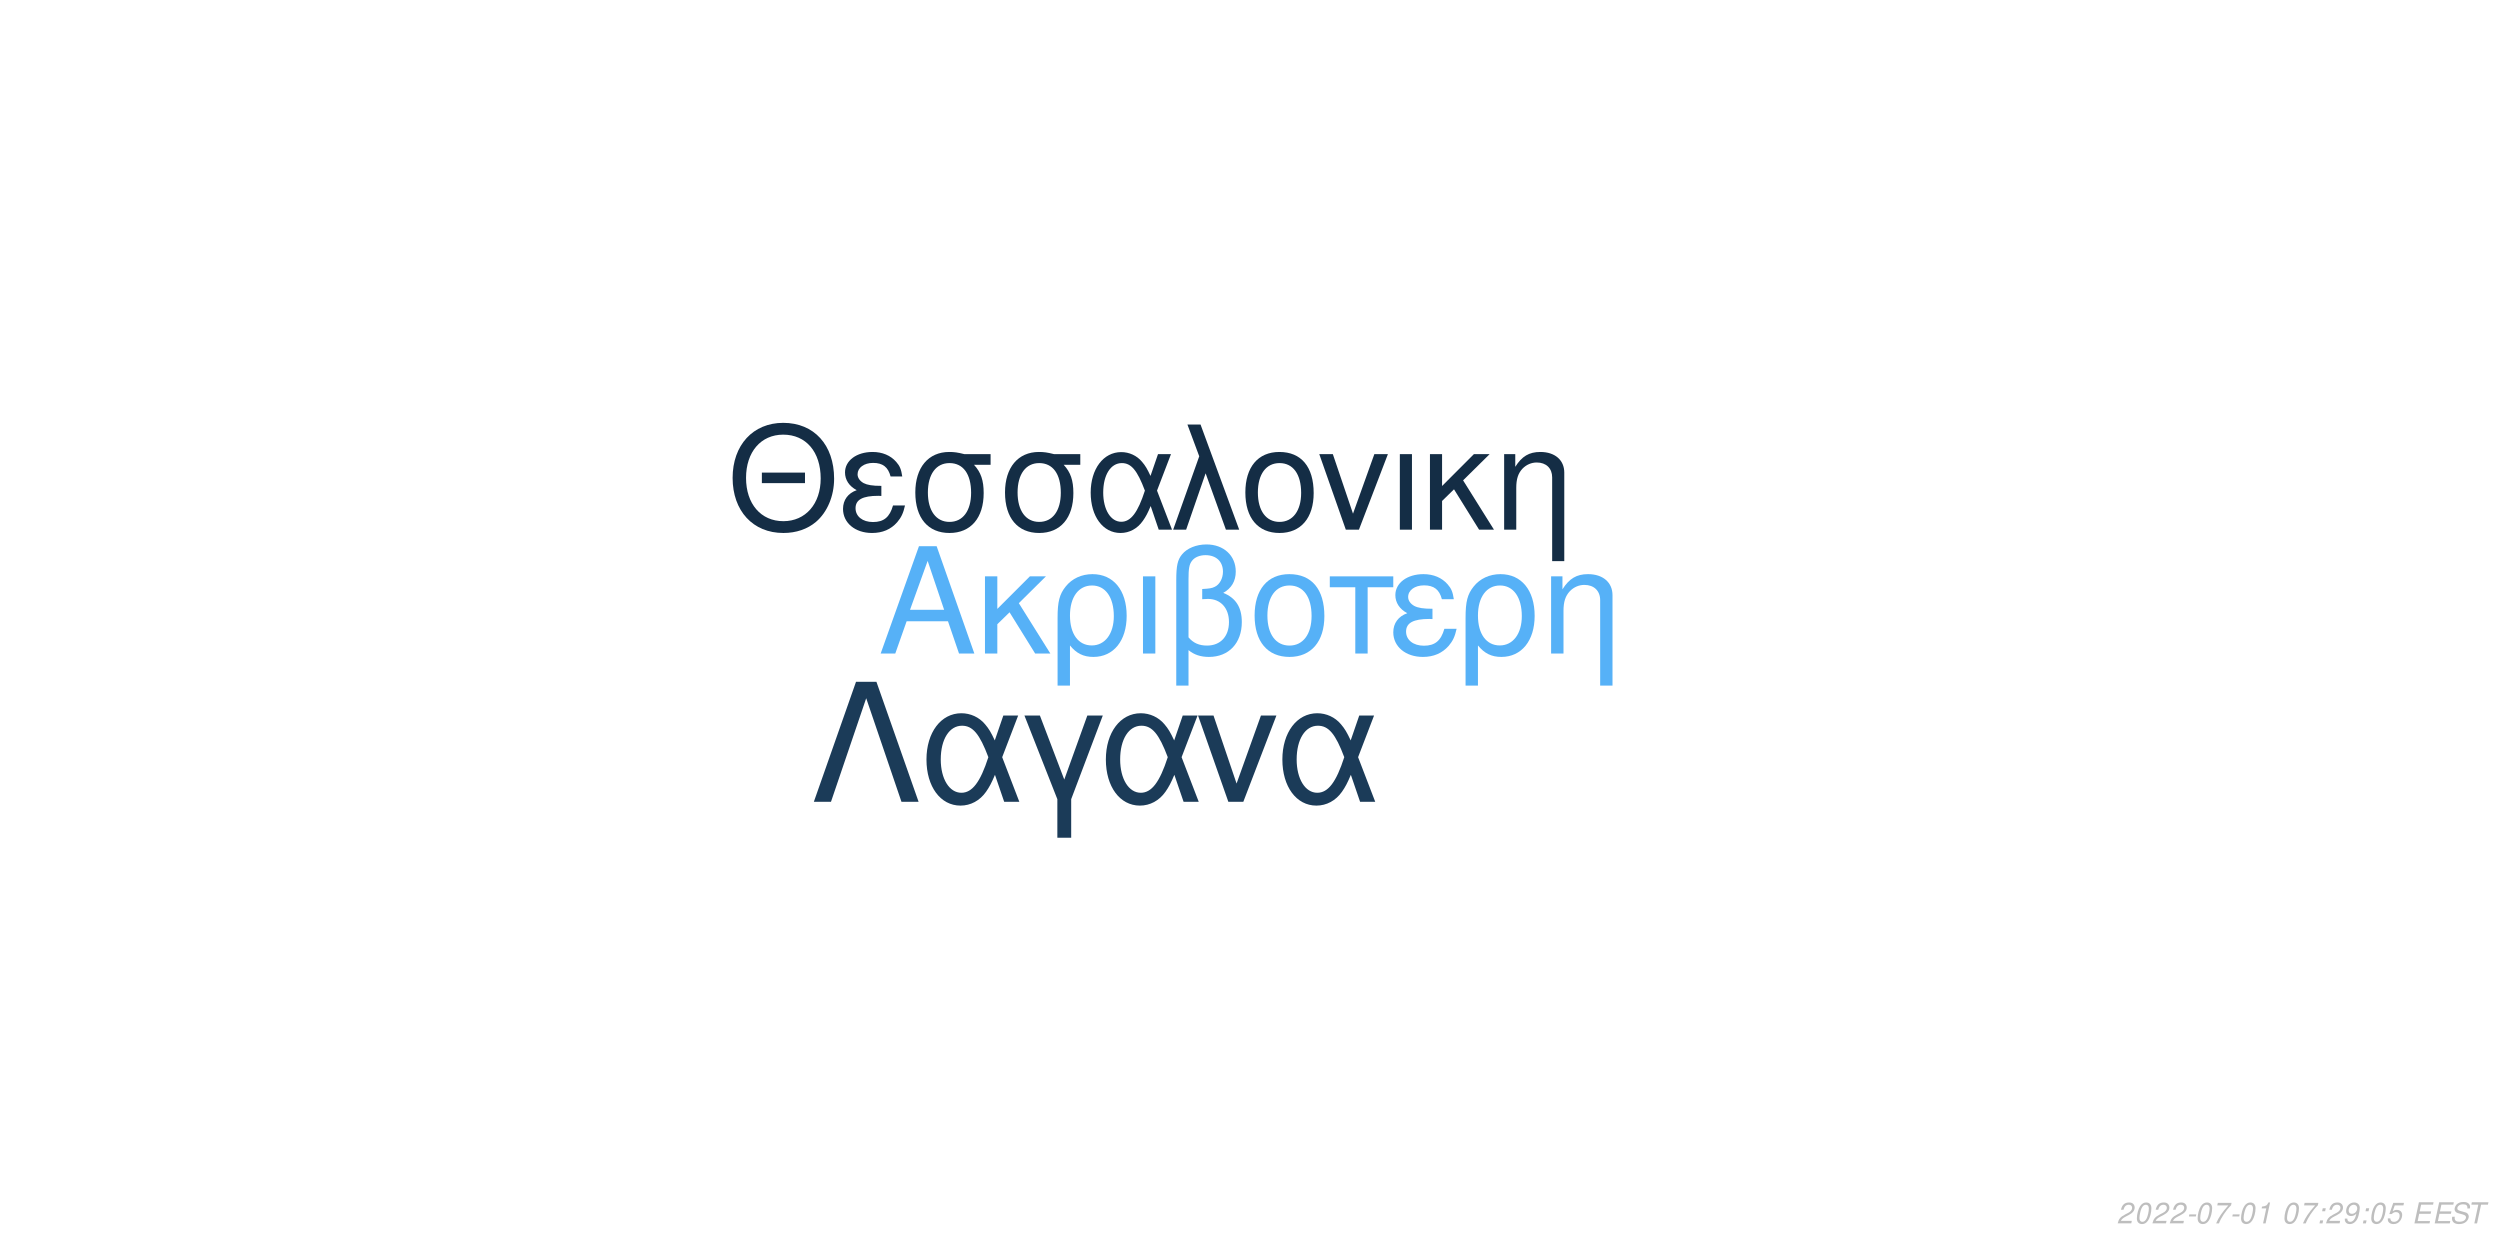
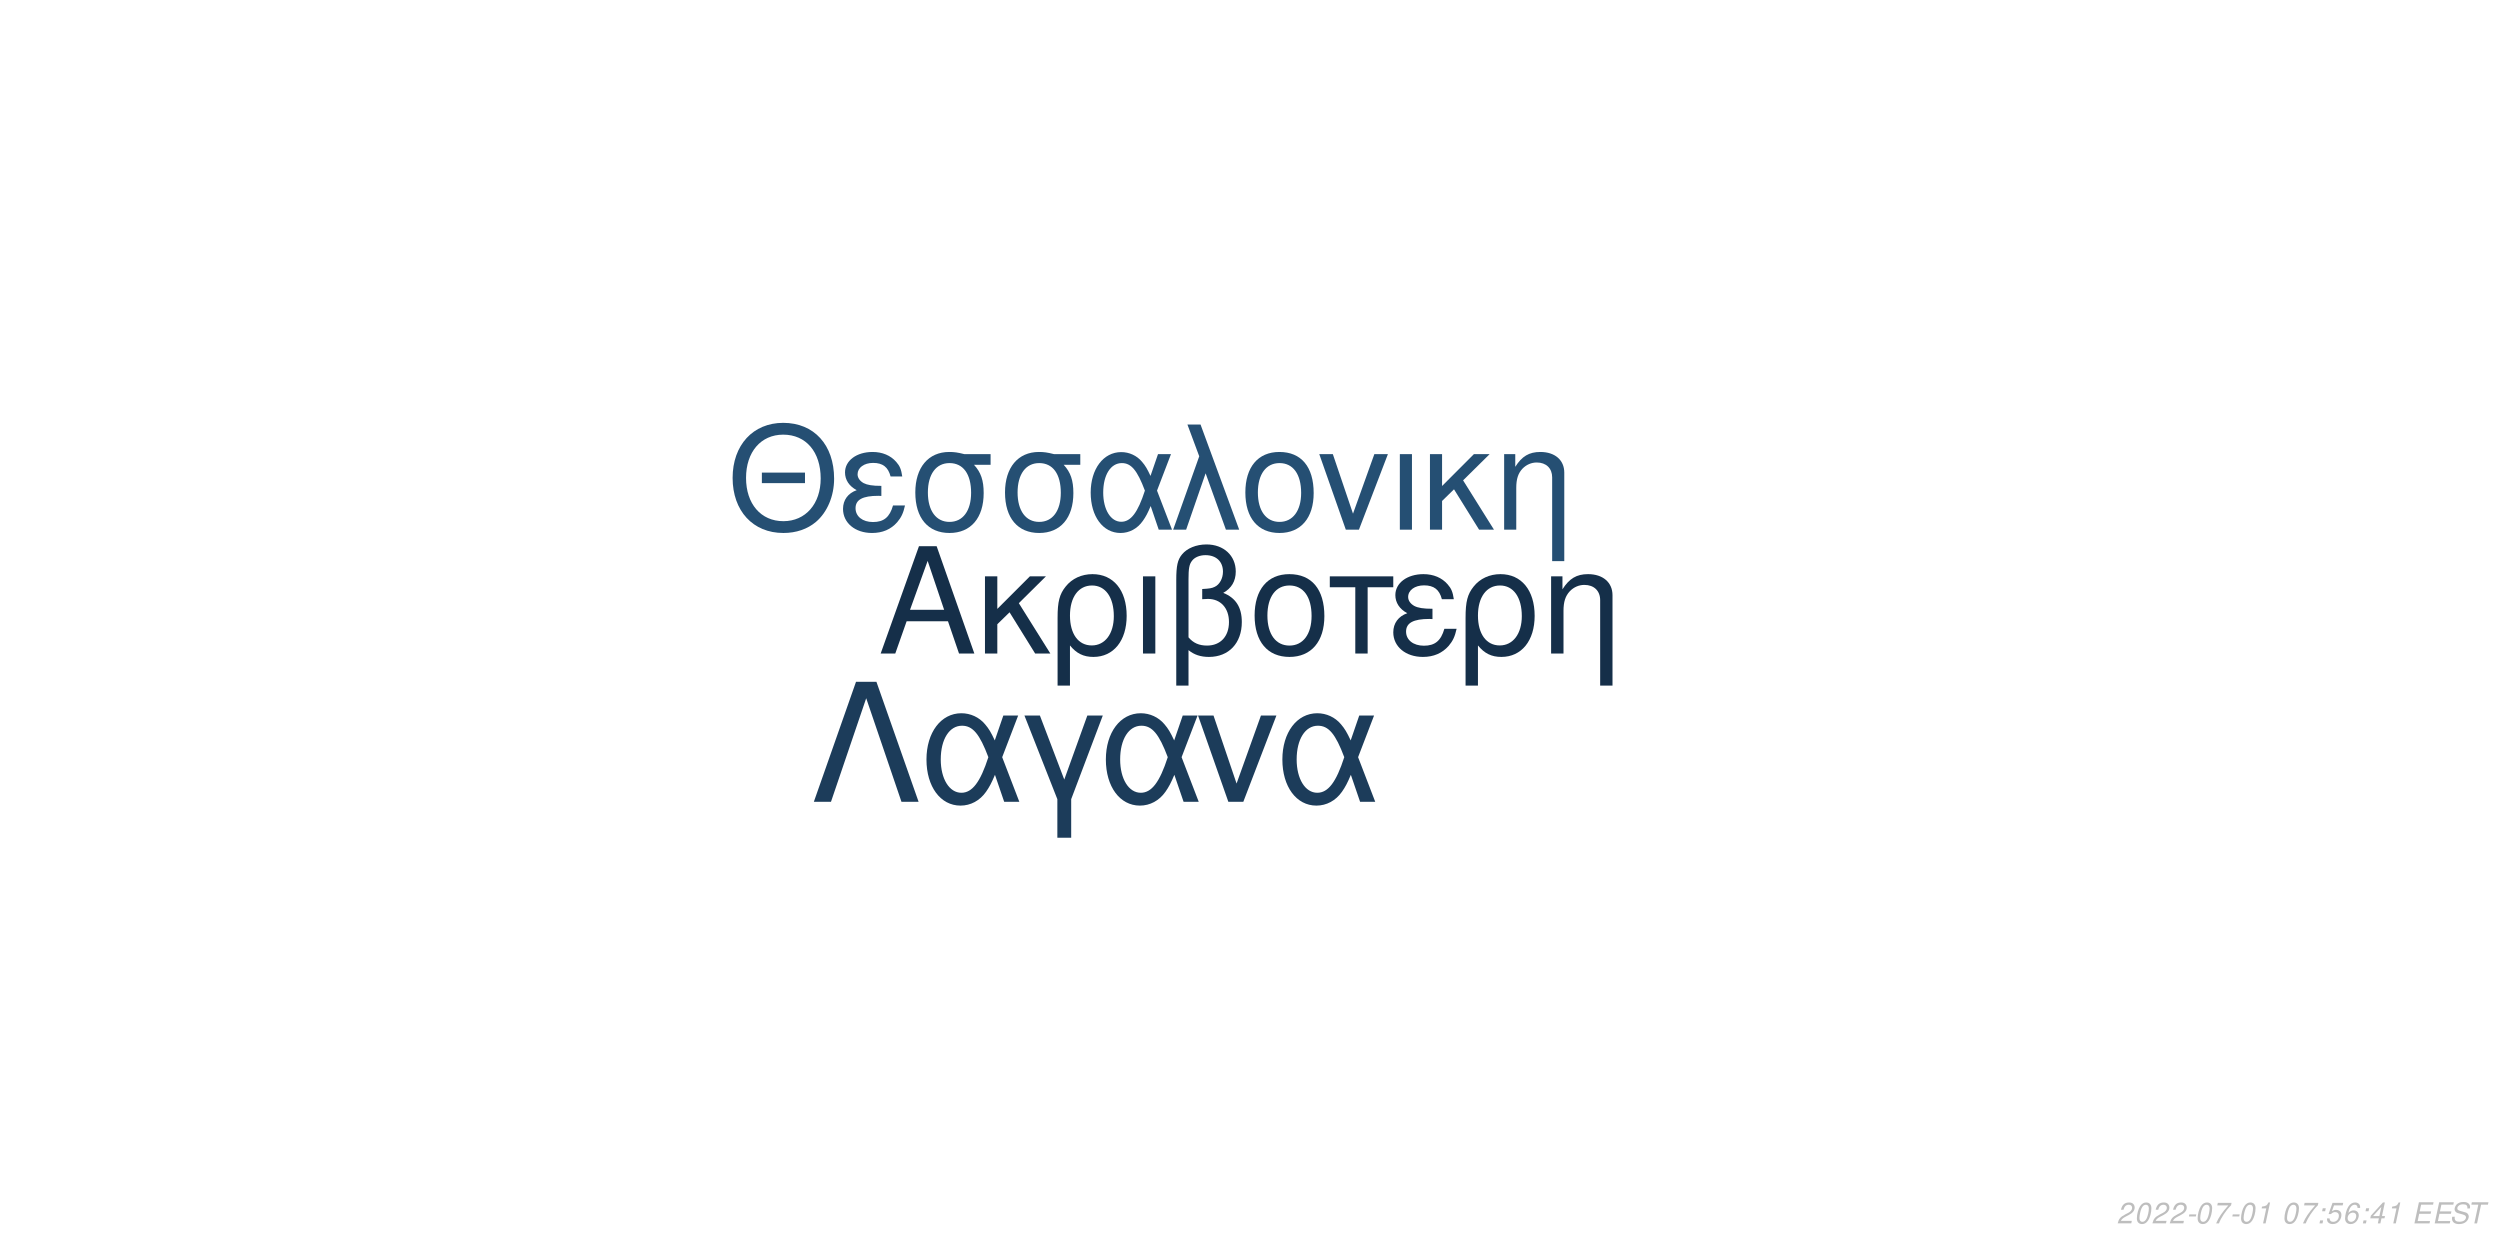
<svg xmlns="http://www.w3.org/2000/svg" xmlns:xlink="http://www.w3.org/1999/xlink" width="864pt" height="432pt" viewBox="0 0 864 432" version="1.1">
  <defs>
    <g>
      <symbol overflow="visible" id="glyph0-0">
        <path style="stroke:none;" d="" />
      </symbol>
      <symbol overflow="visible" id="glyph0-1">
        <path style="stroke:none;" d="M 24.125 -11.141 L 27.938 0 L 33.234 0 L 20.203 -37.094 L 14.094 -37.094 L 0.859 0 L 5.906 0 L 9.828 -11.141 Z M 22.797 -15.109 L 11 -15.109 L 17.094 -32.016 Z M 22.797 -15.109 " />
      </symbol>
      <symbol overflow="visible" id="glyph0-2">
        <path style="stroke:none;" d="M 7.172 -15.422 L 7.172 -26.672 L 2.906 -26.672 L 2.906 0 L 7.172 0 L 7.172 -10.125 L 11.406 -14.25 L 20.25 0 L 25.5 0 L 14.609 -17.406 L 23.969 -26.672 L 18.422 -26.672 Z M 7.172 -15.422 " />
      </symbol>
      <symbol overflow="visible" id="glyph0-3">
        <path style="stroke:none;" d="M 3 11.094 L 7.281 11.094 L 7.281 -2.797 C 9.516 -0.047 11.953 1.172 15.375 1.172 C 22.344 1.172 26.875 -4.422 26.875 -13.031 C 26.875 -21.891 22.297 -27.438 15.062 -27.438 C 11.297 -27.438 7.984 -25.906 5.797 -23.156 C 3.672 -20.516 3 -17.969 3 -12.359 Z M 14.906 -23.516 C 19.547 -23.516 22.438 -19.438 22.438 -12.922 C 22.438 -6.812 19.391 -2.797 14.812 -2.797 C 10.172 -2.797 7.281 -6.766 7.281 -13.125 C 7.281 -19.484 10.234 -23.516 14.906 -23.516 Z M 14.906 -23.516 " />
      </symbol>
      <symbol overflow="visible" id="glyph0-4">
        <path style="stroke:none;" d="M 3.516 0 L 7.781 0 L 7.781 -26.672 L 3.516 -26.672 Z M 3.516 0 " />
      </symbol>
      <symbol overflow="visible" id="glyph0-5">
        <path style="stroke:none;" d="M 4.016 11.094 L 8.25 11.094 L 8.25 -1.172 C 10.172 0.406 12.422 1.172 15.312 1.172 C 22.188 1.172 26.672 -3.609 26.672 -10.891 C 26.672 -15.984 24.578 -19.234 20.25 -20.969 C 23.109 -22.547 24.578 -25.031 24.578 -28.344 C 24.578 -33.844 20.406 -37.703 14.453 -37.703 C 10.938 -37.703 7.734 -36.391 6 -34.25 C 4.484 -32.422 4.016 -30.328 4.016 -25.391 Z M 8.25 -25.656 C 8.25 -29.359 8.5 -30.844 9.469 -32.062 C 10.375 -33.281 12.156 -34 14.094 -34 C 17.812 -34 20.156 -31.812 20.156 -28.297 C 20.156 -25.953 18.984 -23.812 17.297 -23.047 C 16.281 -22.547 15.469 -22.438 12.984 -22.297 L 12.984 -18.781 C 13.734 -18.828 14.344 -18.875 14.969 -18.875 C 19.344 -18.875 22.234 -15.719 22.234 -10.891 C 22.234 -5.906 19.281 -2.75 14.656 -2.75 C 11.953 -2.75 9.922 -3.609 8.25 -5.594 Z M 8.25 -25.656 " />
      </symbol>
      <symbol overflow="visible" id="glyph0-6">
        <path style="stroke:none;" d="M 14.094 -27.438 C 6.562 -27.438 2.094 -22.094 2.094 -13.125 C 2.094 -4.125 6.562 1.172 14.141 1.172 C 21.672 1.172 26.203 -4.172 26.203 -12.922 C 26.203 -22.188 21.828 -27.438 14.094 -27.438 Z M 14.141 -23.516 C 18.938 -23.516 21.781 -19.594 21.781 -12.984 C 21.781 -6.672 18.828 -2.75 14.141 -2.75 C 9.422 -2.75 6.516 -6.672 6.516 -13.125 C 6.516 -19.594 9.422 -23.516 14.141 -23.516 Z M 14.141 -23.516 " />
      </symbol>
      <symbol overflow="visible" id="glyph0-7">
        <path style="stroke:none;" d="M 7.891 0 L 12.156 0 L 12.156 -22.906 L 21.016 -22.906 L 21.016 -26.672 L -0.922 -26.672 L -0.922 -22.906 L 7.891 -22.906 Z M 7.891 0 " />
      </symbol>
      <symbol overflow="visible" id="glyph0-8">
        <path style="stroke:none;" d="M 14.562 -15.469 C 11.344 -15.469 9.562 -15.781 8.297 -16.438 C 6.922 -17.203 6.156 -18.328 6.156 -19.547 C 6.156 -21.891 8.453 -23.562 11.656 -23.562 C 15.062 -23.562 16.953 -22.094 17.812 -18.781 L 21.938 -18.781 C 21.578 -21.266 21.062 -22.5 19.797 -23.922 C 17.812 -26.203 14.906 -27.438 11.453 -27.438 C 5.797 -27.438 1.734 -24.375 1.734 -20.203 C 1.734 -17.609 3.156 -15.375 5.859 -13.938 C 2.797 -12.875 1.016 -10.484 1.016 -7.328 C 1.016 -2.391 5.297 1.172 11.25 1.172 C 14.969 1.172 17.906 -0.109 20.156 -2.641 C 21.578 -4.328 22.297 -5.797 22.906 -8.547 L 18.672 -8.547 C 17.5 -4.422 15.422 -2.703 11.609 -2.703 C 7.938 -2.703 5.438 -4.688 5.438 -7.578 C 5.438 -10.578 7.938 -11.953 13.484 -11.953 C 13.641 -11.953 14.094 -11.953 14.562 -11.906 Z M 14.562 -15.469 " />
      </symbol>
      <symbol overflow="visible" id="glyph0-9">
        <path style="stroke:none;" d="M 3.562 -26.672 L 3.562 0 L 7.844 0 L 7.844 -14.703 C 7.844 -17.906 8.5 -19.891 10.031 -21.531 C 11.406 -22.953 13.188 -23.719 15.062 -23.719 C 18.375 -23.719 20.516 -21.672 20.516 -18.469 L 20.516 11.094 L 24.781 11.094 L 24.781 -20.156 C 24.781 -24.578 21.469 -27.438 16.328 -27.438 C 12.359 -27.438 9.828 -25.906 7.484 -22.188 L 7.484 -26.672 Z M 3.562 -26.672 " />
      </symbol>
      <symbol overflow="visible" id="glyph1-0">
        <path style="stroke:none;" d="" />
      </symbol>
      <symbol overflow="visible" id="glyph1-1">
        <path style="stroke:none;" d="M 26.859 -19.734 L 11.953 -19.734 L 11.953 -16.094 L 26.859 -16.094 Z M 19.328 -36.922 C 8.922 -36.922 1.844 -29.25 1.844 -17.891 C 1.844 -6.484 8.875 1.141 19.391 1.141 C 23.812 1.141 27.703 -0.203 30.641 -2.688 C 34.578 -6.031 36.922 -11.656 36.922 -17.594 C 36.922 -29.297 30 -36.922 19.328 -36.922 Z M 19.328 -32.844 C 27.203 -32.844 32.281 -26.906 32.281 -17.688 C 32.281 -8.922 27.062 -2.938 19.391 -2.938 C 11.609 -2.938 6.484 -8.922 6.484 -17.891 C 6.484 -26.859 11.609 -32.844 19.328 -32.844 Z M 19.328 -32.844 " />
      </symbol>
      <symbol overflow="visible" id="glyph1-2">
        <path style="stroke:none;" d="M 14.25 -15.141 C 11.109 -15.141 9.375 -15.453 8.125 -16.094 C 6.781 -16.844 6.031 -17.938 6.031 -19.141 C 6.031 -21.422 8.266 -23.078 11.406 -23.078 C 14.75 -23.078 16.594 -21.625 17.438 -18.391 L 21.469 -18.391 C 21.125 -20.828 20.625 -22.031 19.391 -23.422 C 17.438 -25.656 14.594 -26.859 11.219 -26.859 C 5.688 -26.859 1.688 -23.875 1.688 -19.781 C 1.688 -17.234 3.094 -15.047 5.734 -13.656 C 2.734 -12.609 1 -10.266 1 -7.172 C 1 -2.344 5.188 1.141 11.016 1.141 C 14.656 1.141 17.547 -0.094 19.734 -2.594 C 21.125 -4.234 21.828 -5.688 22.422 -8.375 L 18.281 -8.375 C 17.141 -4.328 15.094 -2.641 11.359 -2.641 C 7.766 -2.641 5.328 -4.578 5.328 -7.422 C 5.328 -10.359 7.766 -11.703 13.203 -11.703 C 13.359 -11.703 13.797 -11.703 14.25 -11.656 Z M 14.25 -15.141 " />
      </symbol>
      <symbol overflow="visible" id="glyph1-3">
        <path style="stroke:none;" d="M 29 -26.109 L 19.938 -26.109 C 17.594 -26.703 16.438 -26.859 14.703 -26.859 C 7.469 -26.859 2.984 -21.469 2.984 -12.859 C 2.984 -4.031 7.375 1.141 14.797 1.141 C 22.172 1.141 26.609 -4.078 26.609 -12.656 C 26.609 -17.047 25.656 -19.828 23.266 -22.422 L 29 -22.422 Z M 14.797 -23.016 C 19.531 -23.016 22.266 -19.234 22.266 -12.75 C 22.266 -6.531 19.438 -2.688 14.797 -2.688 C 10.172 -2.688 7.328 -6.531 7.328 -12.859 C 7.328 -19.188 10.172 -23.016 14.797 -23.016 Z M 14.797 -23.016 " />
      </symbol>
      <symbol overflow="visible" id="glyph1-4">
        <path style="stroke:none;" d="M 29.344 -26.109 L 24.859 -26.109 L 22.266 -18.578 C 21.125 -21.031 20.484 -22.125 19.328 -23.469 C 17.547 -25.609 14.906 -26.812 12.156 -26.812 C 5.984 -26.812 1.594 -20.984 1.594 -12.812 C 1.594 -4.578 5.828 1.141 11.906 1.141 C 14.953 1.141 17.734 -0.344 19.625 -3.047 C 20.672 -4.531 21.281 -5.688 22.328 -8.172 L 25.109 0 L 29.703 0 L 24.516 -13.5 Z M 20.328 -13.5 C 17.891 -5.922 15.453 -2.734 12.156 -2.734 C 8.516 -2.734 5.922 -6.922 5.922 -12.812 C 5.922 -18.938 8.516 -23.016 12.359 -23.016 C 15.594 -23.016 17.688 -20.531 20.328 -13.5 Z M 20.328 -13.5 " />
      </symbol>
      <symbol overflow="visible" id="glyph1-5">
        <path style="stroke:none;" d="M 1.094 0 L 5.578 0 L 12.312 -19.484 L 19.328 0 L 23.922 0 L 10.562 -36.328 L 6.031 -36.328 L 10.109 -25.359 Z M 1.094 0 " />
      </symbol>
      <symbol overflow="visible" id="glyph1-6">
        <path style="stroke:none;" d="M 13.797 -26.859 C 6.422 -26.859 2.047 -21.625 2.047 -12.859 C 2.047 -4.031 6.422 1.141 13.859 1.141 C 21.234 1.141 25.656 -4.078 25.656 -12.656 C 25.656 -21.719 21.375 -26.859 13.797 -26.859 Z M 13.859 -23.016 C 18.531 -23.016 21.328 -19.188 21.328 -12.703 C 21.328 -6.531 18.438 -2.688 13.859 -2.688 C 9.219 -2.688 6.375 -6.531 6.375 -12.859 C 6.375 -19.188 9.219 -23.016 13.859 -23.016 Z M 13.859 -23.016 " />
      </symbol>
      <symbol overflow="visible" id="glyph1-7">
        <path style="stroke:none;" d="M 14.297 0 L 24.312 -26.109 L 19.625 -26.109 L 12.25 -5.531 L 5.281 -26.109 L 0.594 -26.109 L 9.766 0 Z M 14.297 0 " />
      </symbol>
      <symbol overflow="visible" id="glyph1-8">
        <path style="stroke:none;" d="M 3.438 0 L 7.625 0 L 7.625 -26.109 L 3.438 -26.109 Z M 3.438 0 " />
      </symbol>
      <symbol overflow="visible" id="glyph1-9">
        <path style="stroke:none;" d="M 7.031 -15.094 L 7.031 -26.109 L 2.844 -26.109 L 2.844 0 L 7.031 0 L 7.031 -9.922 L 11.156 -13.953 L 19.828 0 L 24.969 0 L 14.297 -17.047 L 23.469 -26.109 L 18.031 -26.109 Z M 7.031 -15.094 " />
      </symbol>
      <symbol overflow="visible" id="glyph1-10">
        <path style="stroke:none;" d="M 3.484 -26.109 L 3.484 0 L 7.672 0 L 7.672 -14.406 C 7.672 -17.547 8.328 -19.484 9.812 -21.078 C 11.156 -22.469 12.906 -23.219 14.75 -23.219 C 17.984 -23.219 20.078 -21.234 20.078 -18.094 L 20.078 10.859 L 24.266 10.859 L 24.266 -19.734 C 24.266 -24.062 21.031 -26.859 16 -26.859 C 12.109 -26.859 9.609 -25.359 7.328 -21.719 L 7.328 -26.109 Z M 3.484 -26.109 " />
      </symbol>
      <symbol overflow="visible" id="glyph2-0">
        <path style="stroke:none;" d="" />
      </symbol>
      <symbol overflow="visible" id="glyph2-1">
        <path style="stroke:none;" d="M 22.531 -41.484 L 15.484 -41.484 L 0.906 0 L 6.828 0 L 19 -35.797 L 31.188 0 L 37.109 0 Z M 22.531 -41.484 " />
      </symbol>
      <symbol overflow="visible" id="glyph2-2">
        <path style="stroke:none;" d="M 33.516 -29.812 L 28.391 -29.812 L 25.438 -21.219 C 24.125 -24.016 23.391 -25.266 22.078 -26.797 C 20.031 -29.25 17.016 -30.609 13.891 -30.609 C 6.828 -30.609 1.828 -23.953 1.828 -14.625 C 1.828 -5.234 6.656 1.312 13.594 1.312 C 17.078 1.312 20.266 -0.391 22.422 -3.469 C 23.609 -5.172 24.297 -6.484 25.5 -9.328 L 28.688 0 L 33.922 0 L 28 -15.422 Z M 23.219 -15.422 C 20.422 -6.766 17.641 -3.125 13.891 -3.125 C 9.734 -3.125 6.766 -7.906 6.766 -14.625 C 6.766 -21.625 9.734 -26.297 14.109 -26.297 C 17.812 -26.297 20.203 -23.453 23.219 -15.422 Z M 23.219 -15.422 " />
      </symbol>
      <symbol overflow="visible" id="glyph2-3">
        <path style="stroke:none;" d="M 12.062 12.406 L 16.844 12.406 L 16.844 -0.906 L 27.766 -29.812 L 22.422 -29.812 L 14.453 -7.688 L 6.031 -29.812 L 0.688 -29.812 L 12.062 -0.906 Z M 12.062 12.406 " />
      </symbol>
      <symbol overflow="visible" id="glyph2-4">
        <path style="stroke:none;" d="M 16.328 0 L 27.766 -29.812 L 22.422 -29.812 L 14 -6.312 L 6.031 -29.812 L 0.688 -29.812 L 11.156 0 Z M 16.328 0 " />
      </symbol>
      <symbol overflow="visible" id="glyph3-0">
        <path style="stroke:none;" d="" />
      </symbol>
      <symbol overflow="visible" id="glyph3-1">
        <path style="stroke:none;" d="M 5.234 -0.875 L 1.469 -0.875 C 1.641 -1.375 2.203 -1.891 3.109 -2.344 L 4.234 -2.938 C 5.562 -3.625 6.219 -4.469 6.219 -5.484 C 6.219 -5.938 6.062 -6.359 5.797 -6.656 C 5.469 -7.047 4.984 -7.234 4.312 -7.234 C 2.766 -7.234 1.891 -6.453 1.484 -4.734 L 2.375 -4.734 C 2.484 -5.188 2.609 -5.484 2.797 -5.75 C 3.094 -6.203 3.609 -6.453 4.188 -6.453 C 4.891 -6.453 5.344 -6.031 5.344 -5.375 C 5.344 -4.703 4.859 -4.094 4.016 -3.656 L 2.984 -3.125 C 1.234 -2.188 0.797 -1.656 0.344 -0.016 L 5.047 -0.016 Z M 5.234 -0.875 " />
      </symbol>
      <symbol overflow="visible" id="glyph3-2">
        <path style="stroke:none;" d="M 4.203 -7.234 C 3.375 -7.234 2.688 -6.812 2.125 -5.984 C 1.484 -5.047 0.984 -3.188 0.984 -1.734 C 0.984 -1.109 1.172 -0.562 1.484 -0.266 C 1.797 0.047 2.281 0.234 2.766 0.234 C 3.625 0.234 4.281 -0.156 4.859 -1.016 C 5.516 -1.953 6 -3.797 6 -5.266 C 6 -6.5 5.328 -7.234 4.203 -7.234 Z M 4.094 -6.453 C 4.734 -6.453 5.125 -5.984 5.125 -5.156 C 5.125 -4.203 4.781 -2.625 4.406 -1.812 C 3.984 -0.938 3.516 -0.547 2.875 -0.547 C 2.25 -0.547 1.875 -1.031 1.875 -1.828 C 1.875 -2.797 2.203 -4.344 2.594 -5.203 C 2.984 -6.047 3.453 -6.453 4.094 -6.453 Z M 4.094 -6.453 " />
      </symbol>
      <symbol overflow="visible" id="glyph3-3">
        <path style="stroke:none;" d="M 3.516 -3.125 L 1.125 -3.125 L 0.969 -2.406 L 3.359 -2.406 Z M 3.516 -3.125 " />
      </symbol>
      <symbol overflow="visible" id="glyph3-4">
        <path style="stroke:none;" d="M 6.703 -7.094 L 1.953 -7.094 L 1.766 -6.219 L 5.594 -6.219 C 3.344 -3.688 2.266 -2.109 1.375 0 L 2.344 0 C 3.031 -1.906 4.828 -4.594 6.547 -6.281 Z M 6.703 -7.094 " />
      </symbol>
      <symbol overflow="visible" id="glyph3-5">
        <path style="stroke:none;" d="M 3.703 -5.188 L 2.594 0 L 3.469 0 L 5.016 -7.234 L 4.438 -7.234 C 3.906 -6.156 3.688 -6.016 2.234 -5.812 L 2.109 -5.188 Z M 3.703 -5.188 " />
      </symbol>
      <symbol overflow="visible" id="glyph3-6">
        <path style="stroke:none;" d="" />
      </symbol>
      <symbol overflow="visible" id="glyph3-7">
        <path style="stroke:none;" d="M 2.359 -1.031 L 1.312 -1.031 L 1.094 0 L 2.141 0 Z M 3.266 -5.234 L 2.219 -5.234 L 2 -4.203 L 3.047 -4.203 Z M 3.266 -5.234 " />
      </symbol>
      <symbol overflow="visible" id="glyph3-8">
-         <path style="stroke:none;" d="M 0.844 -1.656 C 0.844 -1.547 0.844 -1.438 0.844 -1.375 C 0.844 -0.406 1.531 0.234 2.578 0.234 C 3.203 0.234 3.766 0.016 4.297 -0.438 C 4.938 -1 5.312 -1.656 5.594 -2.719 C 5.844 -3.672 6.016 -4.766 6.016 -5.375 C 6.016 -5.844 5.844 -6.328 5.547 -6.656 C 5.203 -7.031 4.703 -7.234 4.062 -7.234 C 2.516 -7.234 1.297 -5.938 1.297 -4.266 C 1.297 -3.203 1.984 -2.547 3.047 -2.547 C 3.484 -2.547 3.953 -2.672 4.281 -2.891 C 4.406 -2.984 4.547 -3.078 4.828 -3.344 C 4.438 -1.484 3.703 -0.547 2.703 -0.547 C 2.109 -0.547 1.719 -0.938 1.719 -1.547 L 1.719 -1.656 Z M 3.953 -6.453 C 4.625 -6.453 5.141 -5.953 5.141 -5.281 C 5.141 -4.188 4.312 -3.312 3.297 -3.312 C 2.594 -3.312 2.172 -3.734 2.172 -4.453 C 2.172 -5.562 2.984 -6.453 3.953 -6.453 Z M 3.953 -6.453 " />
+         <path style="stroke:none;" d="M 6.297 -7.094 L 2.594 -7.094 L 1.234 -3.234 L 2.047 -3.234 C 2.656 -3.766 2.938 -3.906 3.531 -3.906 C 4.328 -3.906 4.797 -3.453 4.797 -2.688 C 4.797 -1.438 3.969 -0.547 2.828 -0.547 C 2.031 -0.547 1.609 -0.938 1.578 -1.734 L 0.703 -1.734 L 0.703 -1.516 C 0.703 -0.938 0.844 -0.547 1.188 -0.266 C 1.562 0.062 2.078 0.234 2.703 0.234 C 3.656 0.234 4.391 -0.156 4.984 -0.922 C 5.422 -1.5 5.672 -2.234 5.672 -2.953 C 5.672 -4 4.938 -4.672 3.812 -4.672 C 3.328 -4.672 2.906 -4.547 2.406 -4.234 L 3.109 -6.219 L 6.109 -6.219 Z M 6.297 -7.094 " />
      </symbol>
      <symbol overflow="visible" id="glyph3-9">
-         <path style="stroke:none;" d="M 6.297 -7.094 L 2.594 -7.094 L 1.234 -3.234 L 2.047 -3.234 C 2.656 -3.766 2.938 -3.906 3.531 -3.906 C 4.328 -3.906 4.797 -3.453 4.797 -2.688 C 4.797 -1.438 3.969 -0.547 2.828 -0.547 C 2.031 -0.547 1.609 -0.938 1.578 -1.734 L 0.703 -1.734 L 0.703 -1.516 C 0.703 -0.938 0.844 -0.547 1.188 -0.266 C 1.562 0.062 2.078 0.234 2.703 0.234 C 3.656 0.234 4.391 -0.156 4.984 -0.922 C 5.422 -1.5 5.672 -2.234 5.672 -2.953 C 5.672 -4 4.938 -4.672 3.812 -4.672 C 3.328 -4.672 2.906 -4.547 2.406 -4.234 L 3.109 -6.219 L 6.109 -6.219 Z M 6.297 -7.094 " />
+         <path style="stroke:none;" d="M 6.125 -5.344 L 6.141 -5.625 C 6.141 -6.609 5.453 -7.234 4.391 -7.234 C 3.438 -7.234 2.641 -6.719 2.016 -5.703 C 1.422 -4.781 0.938 -2.953 0.938 -1.688 C 0.938 -0.516 1.688 0.234 2.859 0.234 C 3.703 0.234 4.438 -0.156 5 -0.875 C 5.406 -1.422 5.672 -2.156 5.672 -2.766 C 5.672 -3.812 4.969 -4.5 3.906 -4.5 C 3.234 -4.5 2.672 -4.234 2.094 -3.625 C 2.406 -5.375 3.234 -6.453 4.25 -6.453 C 4.703 -6.453 5.062 -6.234 5.172 -5.844 C 5.203 -5.719 5.234 -5.578 5.25 -5.344 Z M 3.656 -3.734 C 4.344 -3.734 4.797 -3.281 4.797 -2.625 C 4.797 -1.469 3.984 -0.547 2.984 -0.547 C 2.297 -0.547 1.812 -1.047 1.812 -1.766 C 1.812 -2.859 2.625 -3.734 3.656 -3.734 Z M 3.656 -3.734 " />
      </symbol>
      <symbol overflow="visible" id="glyph3-10">
+         <path style="stroke:none;" d="M 3.625 -1.75 L 3.266 0 L 4.141 0 L 4.516 -1.75 L 5.562 -1.75 L 5.734 -2.531 L 4.688 -2.531 L 5.688 -7.234 L 5.016 -7.234 L 0.844 -2.672 L 0.641 -1.75 Z M 3.797 -2.531 L 1.594 -2.531 L 4.469 -5.703 Z M 3.797 -2.531 " />
+       </symbol>
+       <symbol overflow="visible" id="glyph3-11">
        <path style="stroke:none;" d="M 2.547 -3.312 L 6.5 -3.312 L 6.688 -4.141 L 2.719 -4.141 L 3.219 -6.469 L 7.344 -6.469 L 7.516 -7.297 L 2.453 -7.297 L 0.906 0 L 6.125 0 L 6.297 -0.812 L 2.016 -0.812 Z M 2.547 -3.312 " />
      </symbol>
-       <symbol overflow="visible" id="glyph3-11">
+       <symbol overflow="visible" id="glyph3-12">
        <path style="stroke:none;" d="M 7.062 -5.156 C 7.125 -5.438 7.141 -5.562 7.141 -5.703 C 7.141 -6.156 6.938 -6.594 6.594 -6.891 C 6.188 -7.25 5.656 -7.406 4.875 -7.406 C 3.844 -7.406 3.047 -7.125 2.5 -6.562 C 2.094 -6.141 1.781 -5.438 1.781 -4.922 C 1.781 -4.297 2.219 -3.766 2.891 -3.562 L 4.594 -3.094 C 5.406 -2.859 5.734 -2.578 5.734 -2.094 C 5.734 -1.781 5.547 -1.406 5.266 -1.141 C 4.844 -0.766 4.266 -0.578 3.453 -0.578 C 2.328 -0.578 1.812 -0.984 1.812 -1.906 C 1.812 -2.047 1.812 -2.125 1.844 -2.312 L 0.984 -2.312 C 0.906 -2.062 0.891 -1.906 0.891 -1.688 C 0.891 -0.484 1.797 0.234 3.297 0.234 C 4.359 0.234 5.234 -0.062 5.812 -0.609 C 6.344 -1.078 6.688 -1.797 6.688 -2.375 C 6.688 -2.641 6.609 -2.906 6.453 -3.156 C 6.234 -3.5 5.938 -3.703 5.469 -3.828 L 3.75 -4.312 C 2.984 -4.547 2.734 -4.734 2.734 -5.188 C 2.734 -5.547 2.875 -5.844 3.188 -6.109 C 3.547 -6.438 4.031 -6.594 4.703 -6.594 C 5.266 -6.594 5.688 -6.484 5.906 -6.297 C 6.094 -6.125 6.219 -5.797 6.219 -5.516 C 6.219 -5.422 6.203 -5.344 6.188 -5.156 Z M 7.062 -5.156 " />
      </symbol>
-       <symbol overflow="visible" id="glyph3-12">
+       <symbol overflow="visible" id="glyph3-13">
        <path style="stroke:none;" d="M 4.938 -6.469 L 7.312 -6.469 L 7.484 -7.297 L 1.75 -7.297 L 1.578 -6.469 L 3.984 -6.469 L 2.609 0 L 3.547 0 Z M 4.938 -6.469 " />
      </symbol>
    </g>
  </defs>
  <g id="surface1">
    <rect x="0" y="0" width="864" height="432" style="fill:rgb(100%,100%,100%);fill-opacity:1;stroke:none;" />
-     <g style="fill:rgb(33.725%,69.412%,96.863%);fill-opacity:1;">
+     <g style="fill:rgb(8.235%,18.431%,28.627%);fill-opacity:1;">
      <use xlink:href="#glyph0-1" x="303.5" y="225.861" />
      <use xlink:href="#glyph0-2" x="337.5" y="225.861" />
      <use xlink:href="#glyph0-3" x="362.5" y="225.861" />
      <use xlink:href="#glyph0-4" x="391.5" y="225.861" />
      <use xlink:href="#glyph0-5" x="402.5" y="225.861" />
      <use xlink:href="#glyph0-6" x="431.5" y="225.861" />
      <use xlink:href="#glyph0-7" x="460.5" y="225.861" />
      <use xlink:href="#glyph0-8" x="480.5" y="225.861" />
      <use xlink:href="#glyph0-3" x="503.5" y="225.861" />
      <use xlink:href="#glyph0-9" x="532.5" y="225.861" />
    </g>
-     <g style="fill:rgb(7.843%,17.647%,27.059%);fill-opacity:1;">
+     <g style="fill:rgb(14.51%,30.98%,45.098%);fill-opacity:1;">
      <use xlink:href="#glyph1-1" x="251.348" y="183.058" />
      <use xlink:href="#glyph1-2" x="290.348" y="183.058" />
      <use xlink:href="#glyph1-3" x="313.348" y="183.058" />
      <use xlink:href="#glyph1-3" x="344.348" y="183.058" />
      <use xlink:href="#glyph1-4" x="375.348" y="183.058" />
      <use xlink:href="#glyph1-5" x="404.348" y="183.058" />
      <use xlink:href="#glyph1-6" x="428.348" y="183.058" />
      <use xlink:href="#glyph1-7" x="455.348" y="183.058" />
      <use xlink:href="#glyph1-8" x="480.348" y="183.058" />
      <use xlink:href="#glyph1-9" x="491.348" y="183.058" />
      <use xlink:href="#glyph1-10" x="516.348" y="183.058" />
    </g>
-     <g style="fill:rgb(10.588%,23.137%,34.51%);fill-opacity:1;">
+     <g style="fill:rgb(10.98%,23.529%,35.294%);fill-opacity:1;">
      <use xlink:href="#glyph2-1" x="280.359" y="277.105" />
      <use xlink:href="#glyph2-2" x="318.359" y="277.105" />
      <use xlink:href="#glyph2-3" x="353.359" y="277.105" />
      <use xlink:href="#glyph2-2" x="380.359" y="277.105" />
      <use xlink:href="#glyph2-4" x="413.359" y="277.105" />
      <use xlink:href="#glyph2-2" x="441.359" y="277.105" />
    </g>
    <g style="fill:rgb(74.51%,74.51%,74.51%);fill-opacity:1;">
      <use xlink:href="#glyph3-1" x="731.52" y="422.81" />
      <use xlink:href="#glyph3-2" x="737.52" y="422.81" />
      <use xlink:href="#glyph3-1" x="743.52" y="422.81" />
      <use xlink:href="#glyph3-1" x="749.52" y="422.81" />
      <use xlink:href="#glyph3-3" x="755.52" y="422.81" />
      <use xlink:href="#glyph3-2" x="758.52" y="422.81" />
      <use xlink:href="#glyph3-4" x="764.52" y="422.81" />
      <use xlink:href="#glyph3-3" x="770.52" y="422.81" />
      <use xlink:href="#glyph3-2" x="773.52" y="422.81" />
      <use xlink:href="#glyph3-5" x="779.52" y="422.81" />
      <use xlink:href="#glyph3-6" x="785.52" y="422.81" />
      <use xlink:href="#glyph3-2" x="788.52" y="422.81" />
      <use xlink:href="#glyph3-4" x="794.52" y="422.81" />
      <use xlink:href="#glyph3-7" x="800.52" y="422.81" />
-       <use xlink:href="#glyph3-1" x="803.52" y="422.81" />
-       <use xlink:href="#glyph3-8" x="809.52" y="422.81" />
+       <use xlink:href="#glyph3-8" x="803.52" y="422.81" />
+       <use xlink:href="#glyph3-9" x="809.52" y="422.81" />
      <use xlink:href="#glyph3-7" x="815.52" y="422.81" />
-       <use xlink:href="#glyph3-2" x="818.52" y="422.81" />
-       <use xlink:href="#glyph3-9" x="824.52" y="422.81" />
+       <use xlink:href="#glyph3-10" x="818.52" y="422.81" />
+       <use xlink:href="#glyph3-5" x="824.52" y="422.81" />
      <use xlink:href="#glyph3-6" x="830.52" y="422.81" />
-       <use xlink:href="#glyph3-10" x="833.52" y="422.81" />
-       <use xlink:href="#glyph3-10" x="840.52" y="422.81" />
-       <use xlink:href="#glyph3-11" x="846.52" y="422.81" />
-       <use xlink:href="#glyph3-12" x="852.52" y="422.81" />
+       <use xlink:href="#glyph3-11" x="833.52" y="422.81" />
+       <use xlink:href="#glyph3-11" x="840.52" y="422.81" />
+       <use xlink:href="#glyph3-12" x="846.52" y="422.81" />
+       <use xlink:href="#glyph3-13" x="852.52" y="422.81" />
    </g>
  </g>
</svg>
